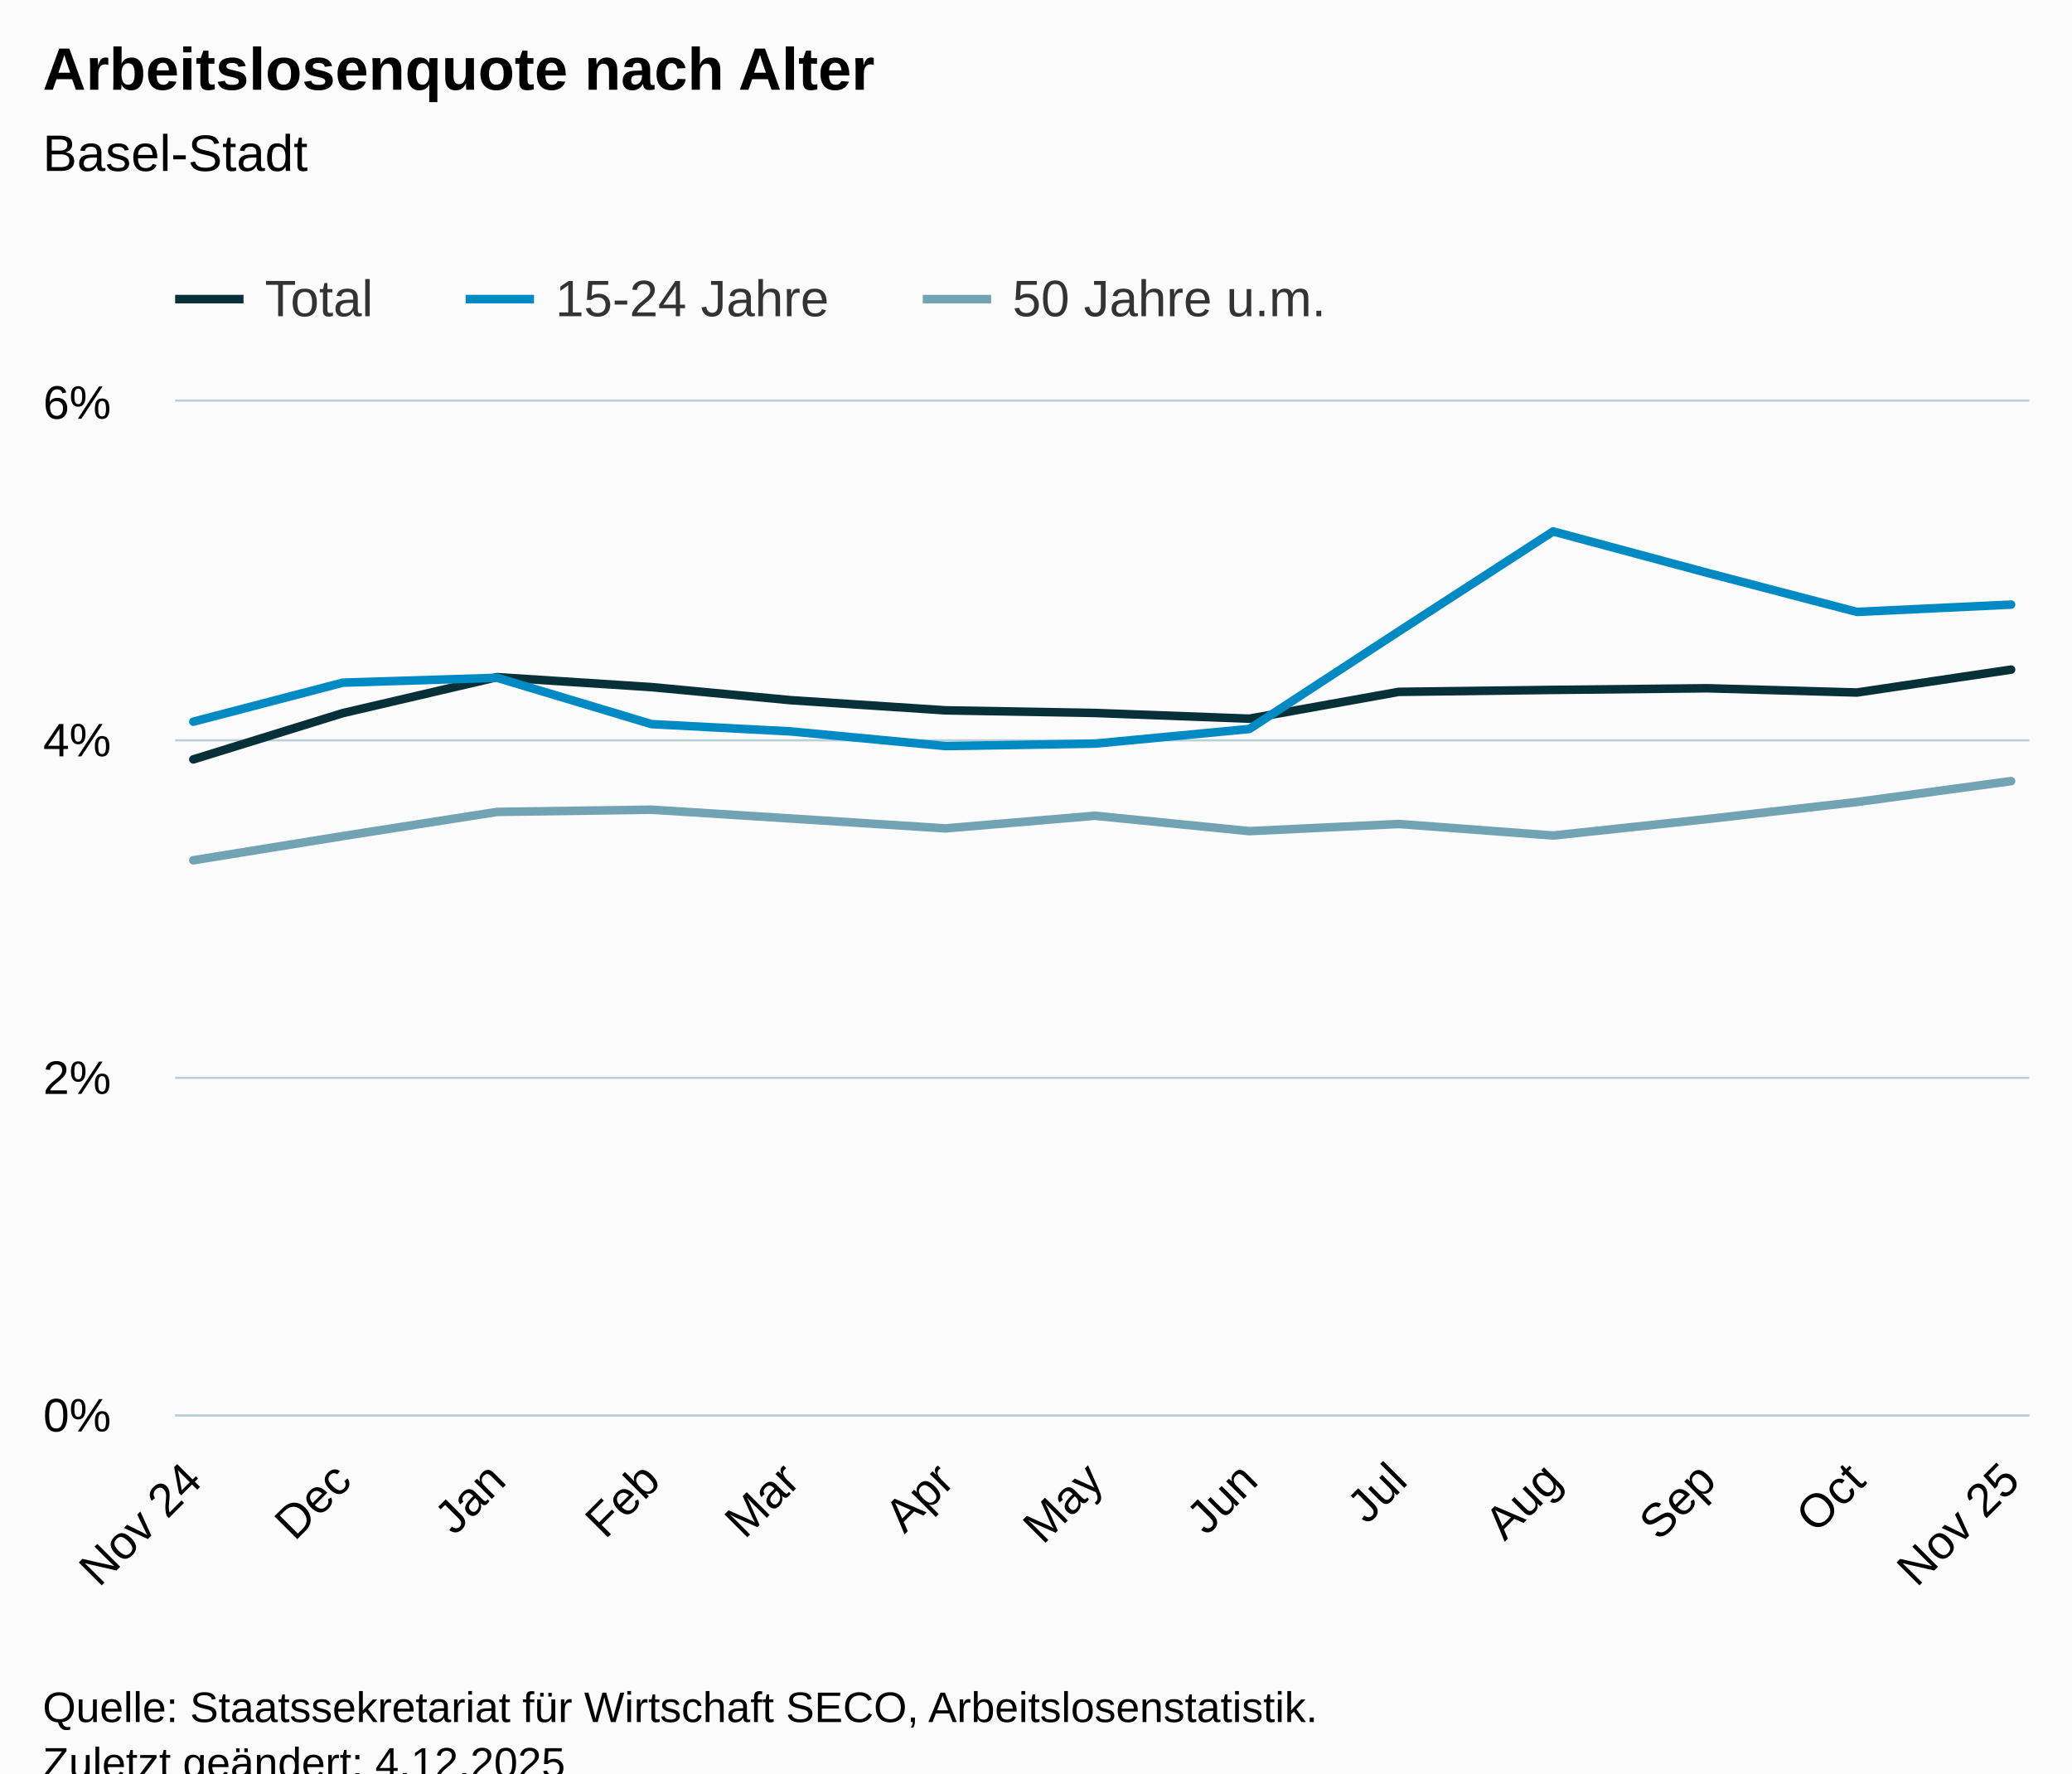
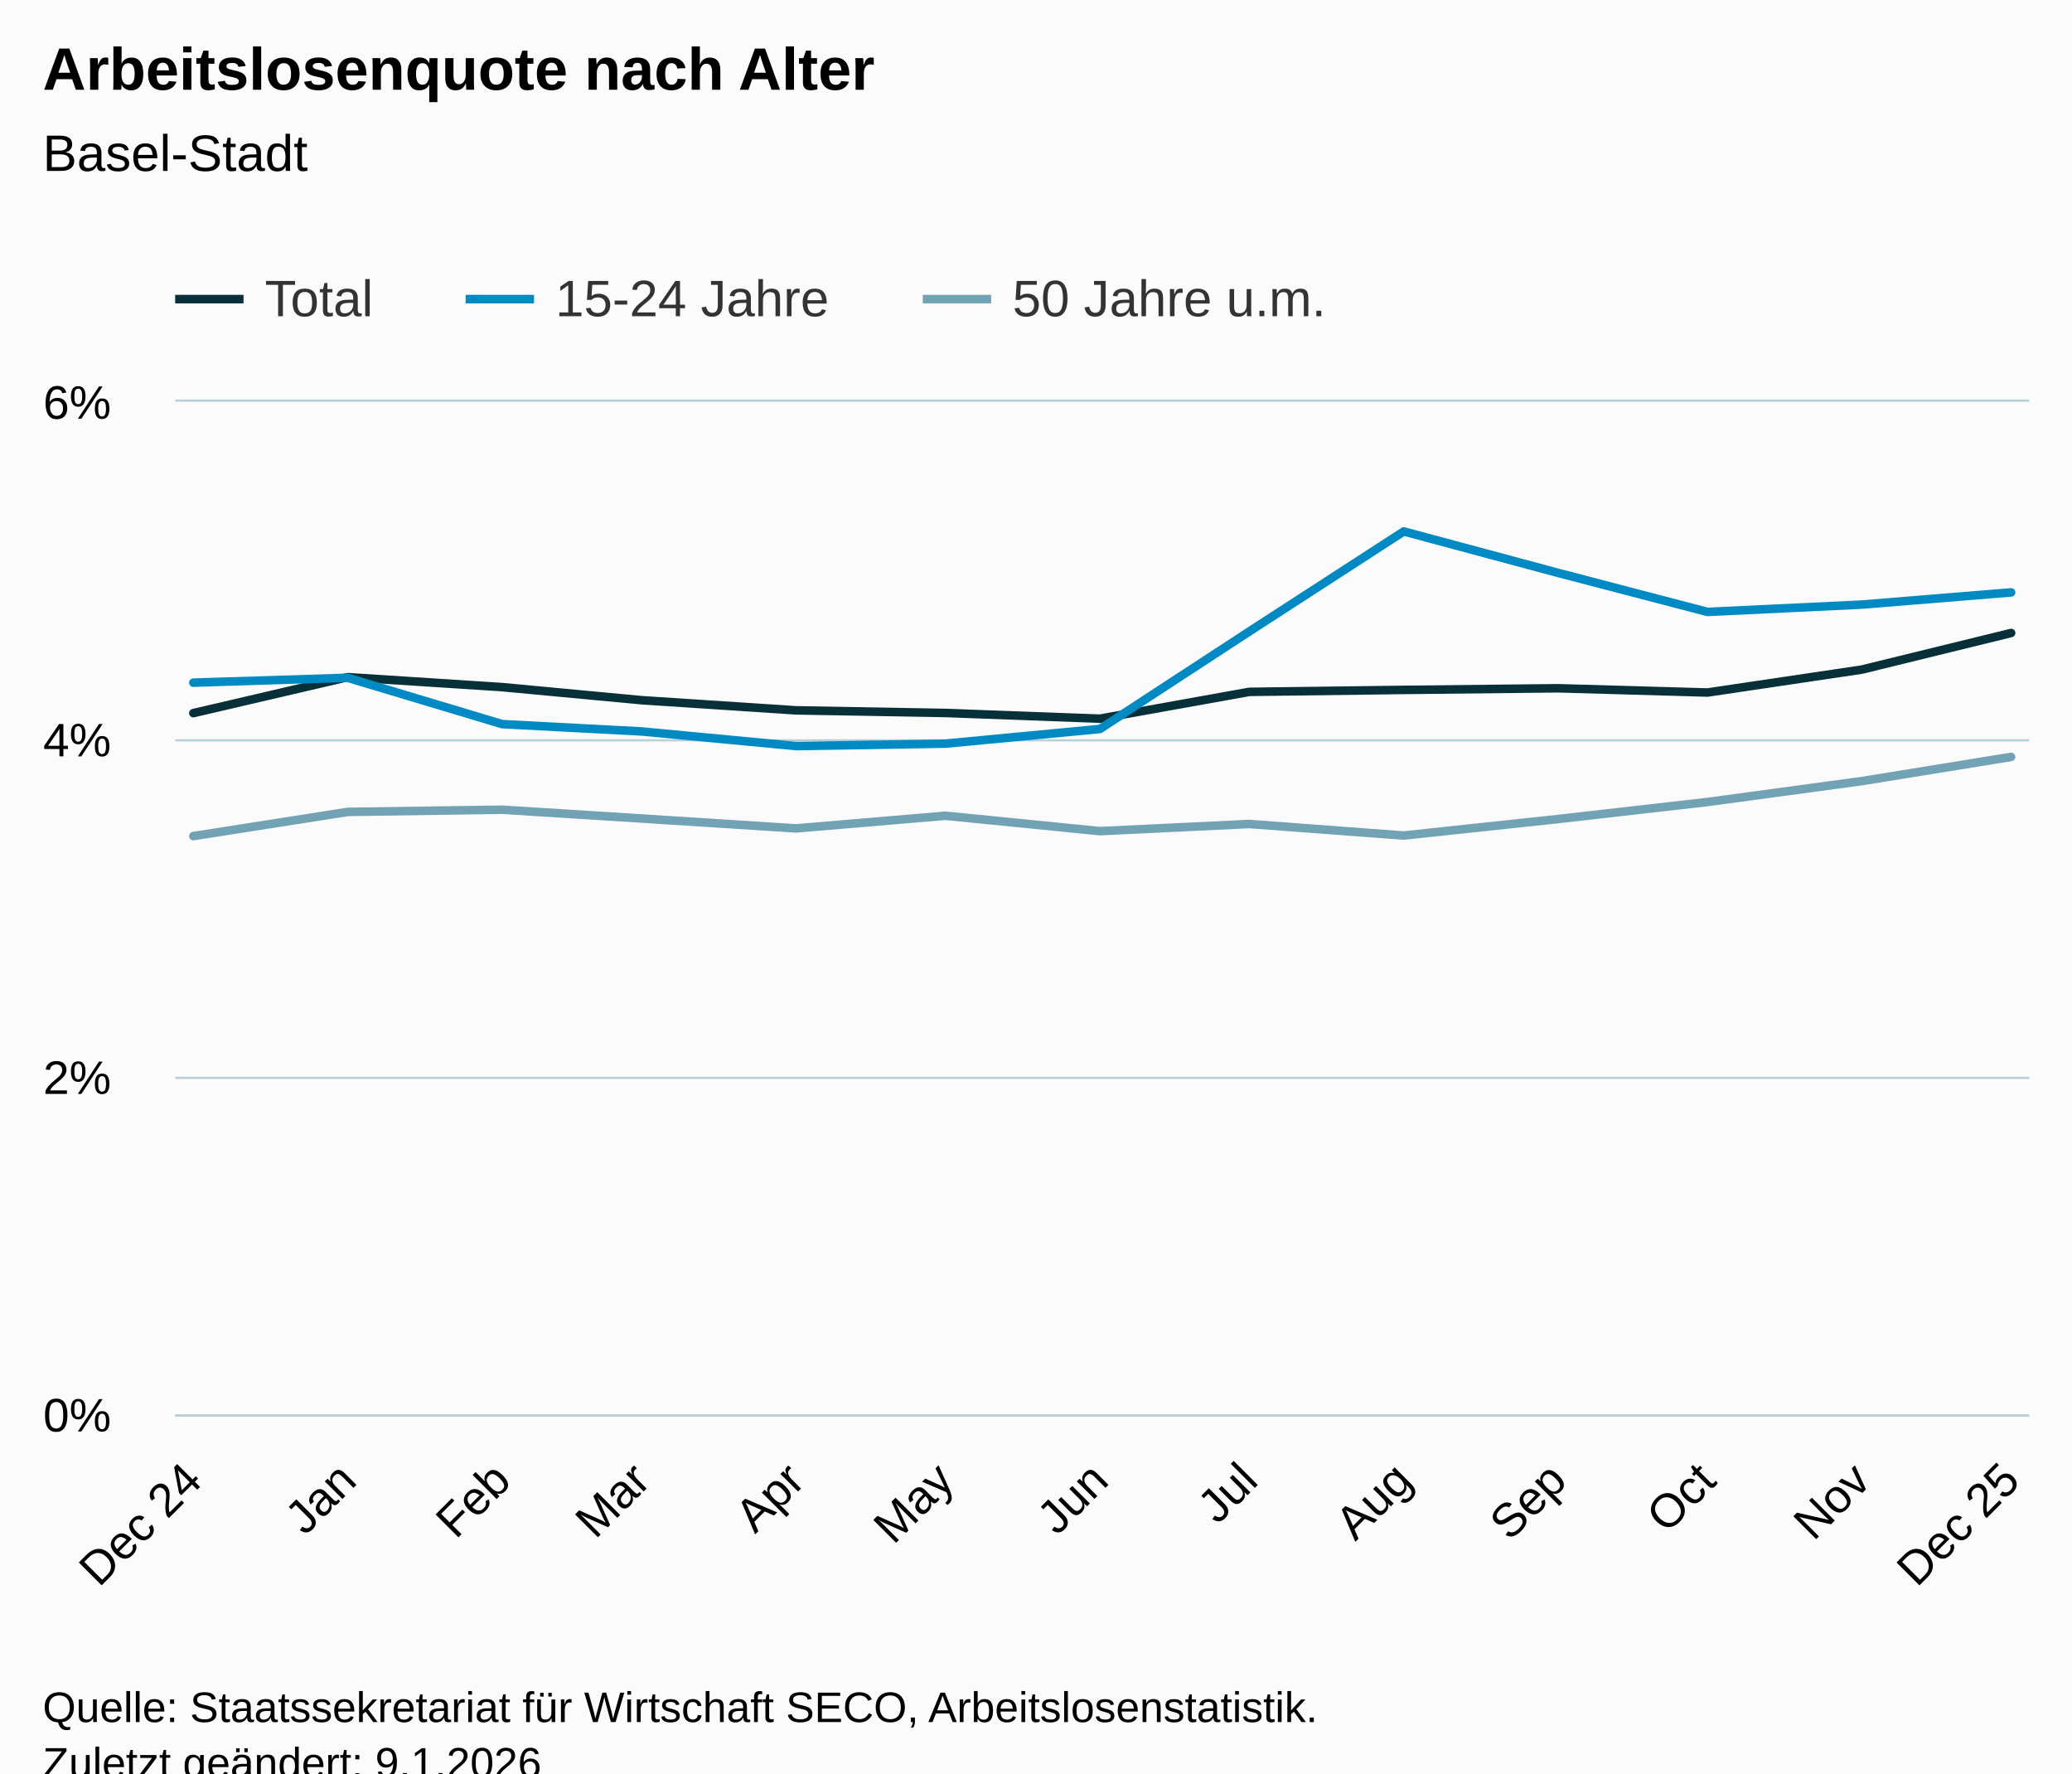
<svg xmlns="http://www.w3.org/2000/svg" version="1.1" class="highcharts-root" style="font-family:Arial;font-size:12px;" viewBox="0 0 485 415">
  <defs>
-     <clipPath id="highcharts-hx0y3sw-46-">
+     <clipPath id="highcharts-ujnekmn-46-">
      <rect x="0" y="0" width="434" height="237" fill="none" />
    </clipPath>
-     <clipPath id="highcharts-hx0y3sw-60-">
+     <clipPath id="highcharts-ujnekmn-60-">
      <rect x="0" y="0" width="434" height="237" fill="none" />
    </clipPath>
-     <clipPath id="highcharts-hx0y3sw-87-">
+     <clipPath id="highcharts-ujnekmn-87-">
      <rect x="41" y="94" width="434" height="237" fill="none" />
    </clipPath>
  </defs>
  <rect fill="#fbfbfb" class="highcharts-background" x="0" y="0" width="485" height="428" rx="0" ry="0" />
  <rect fill="none" class="highcharts-plot-background" x="41" y="94" width="434" height="237" />
  <g class="highcharts-pane-group" data-z-index="0" />
  <g class="highcharts-grid highcharts-xaxis-grid" data-z-index="1">
    <path fill="none" data-z-index="1" class="highcharts-grid-line" d="M 44.5 94 L 44.5 331" opacity="1" />
-     <path fill="none" data-z-index="1" class="highcharts-grid-line" d="M 79.5 94 L 79.5 331" opacity="1" />
-     <path fill="none" data-z-index="1" class="highcharts-grid-line" d="M 115.5 94 L 115.5 331" opacity="1" />
-     <path fill="none" data-z-index="1" class="highcharts-grid-line" d="M 151.5 94 L 151.5 331" opacity="1" />
-     <path fill="none" data-z-index="1" class="highcharts-grid-line" d="M 184.5 94 L 184.5 331" opacity="1" />
+     <path fill="none" data-z-index="1" class="highcharts-grid-line" d="M 80.5 94 L 80.5 331" opacity="1" />
+     <path fill="none" data-z-index="1" class="highcharts-grid-line" d="M 116.5 94 L 116.5 331" opacity="1" />
+     <path fill="none" data-z-index="1" class="highcharts-grid-line" d="M 149.5 94 L 149.5 331" opacity="1" />
+     <path fill="none" data-z-index="1" class="highcharts-grid-line" d="M 185.5 94 L 185.5 331" opacity="1" />
    <path fill="none" data-z-index="1" class="highcharts-grid-line" d="M 220.5 94 L 220.5 331" opacity="1" />
-     <path fill="none" data-z-index="1" class="highcharts-grid-line" d="M 255.5 94 L 255.5 331" opacity="1" />
+     <path fill="none" data-z-index="1" class="highcharts-grid-line" d="M 256.5 94 L 256.5 331" opacity="1" />
    <path fill="none" data-z-index="1" class="highcharts-grid-line" d="M 291.5 94 L 291.5 331" opacity="1" />
-     <path fill="none" data-z-index="1" class="highcharts-grid-line" d="M 326.5 94 L 326.5 331" opacity="1" />
-     <path fill="none" data-z-index="1" class="highcharts-grid-line" d="M 362.5 94 L 362.5 331" opacity="1" />
+     <path fill="none" data-z-index="1" class="highcharts-grid-line" d="M 327.5 94 L 327.5 331" opacity="1" />
+     <path fill="none" data-z-index="1" class="highcharts-grid-line" d="M 364.5 94 L 364.5 331" opacity="1" />
    <path fill="none" data-z-index="1" class="highcharts-grid-line" d="M 399.5 94 L 399.5 331" opacity="1" />
-     <path fill="none" data-z-index="1" class="highcharts-grid-line" d="M 434.5 94 L 434.5 331" opacity="1" />
+     <path fill="none" data-z-index="1" class="highcharts-grid-line" d="M 435.5 94 L 435.5 331" opacity="1" />
    <path fill="none" data-z-index="1" class="highcharts-grid-line" d="M 470.5 94 L 470.5 331" opacity="1" />
  </g>
  <g class="highcharts-grid highcharts-yaxis-grid" data-z-index="1">
    <path fill="none" stroke="#B9CFD7" stroke-width="0.5" data-z-index="1" class="highcharts-grid-line" d="M 41 331.25 L 475 331.25" opacity="1" />
    <path fill="none" stroke="#B9CFD7" stroke-width="0.5" data-z-index="1" class="highcharts-grid-line" d="M 41 252.25 L 475 252.25" opacity="1" />
    <path fill="none" stroke="#B9CFD7" stroke-width="0.5" data-z-index="1" class="highcharts-grid-line" d="M 41 173.25 L 475 173.25" opacity="1" />
    <path fill="none" stroke="#B9CFD7" stroke-width="0.5" data-z-index="1" class="highcharts-grid-line" d="M 41 93.75 L 475 93.75" opacity="1" />
  </g>
  <rect fill="none" class="highcharts-plot-border" data-z-index="1" x="41" y="94" width="434" height="237" />
  <g class="highcharts-axis highcharts-xaxis" data-z-index="2">
    <path fill="none" class="highcharts-axis-line" stroke="#B9CFD7" stroke-width="0.5" data-z-index="7" d="M 41 331.25 L 475 331.25" />
  </g>
  <g class="highcharts-axis highcharts-yaxis" data-z-index="2">
    <path fill="none" class="highcharts-axis-line" data-z-index="7" d="M 41 94 L 41 331" />
  </g>
  <g class="highcharts-series-group" data-z-index="3">
-     <g class="highcharts-series highcharts-series-0 highcharts-line-series" data-z-index="0.1" opacity="1" transform="translate(41,94) scale(1 1)" clip-path="url(#highcharts-hx0y3sw-60-)">
-       <path fill="none" d="M 4.255 83.72 L 39.227 72.889 L 75.364 64.468 L 111.502 66.802 L 144.142 69.864 L 180.328 72.238 L 215.3 72.85 L 251.438 74.189 L 286.409 67.912 L 322.547 67.454 L 358.684 67.071 L 393.656 68.066 L 429.745 62.706" class="highcharts-graph" data-z-index="1" stroke="#083038" stroke-width="2" stroke-linejoin="round" stroke-linecap="round" />
+     <g class="highcharts-series highcharts-series-0 highcharts-line-series" data-z-index="0.1" opacity="1" transform="translate(41,94) scale(1 1)" clip-path="url(#highcharts-ujnekmn-60-)">
+       <path fill="none" d="M 4.255 72.889 L 40.392 64.468 L 76.53 66.802 L 109.17 69.864 L 145.356 72.238 L 180.328 72.85 L 216.466 74.189 L 251.438 67.912 L 287.575 67.454 L 323.713 67.071 L 358.684 68.066 L 394.773 62.706 L 429.745 54.135" class="highcharts-graph" data-z-index="1" stroke="#083038" stroke-width="2" stroke-linejoin="round" stroke-linecap="round" />
    </g>
    <g class="highcharts-markers highcharts-series-0 highcharts-line-series" data-z-index="0.1" opacity="1" transform="translate(41,94) scale(1 1)" clip-path="none" />
-     <g class="highcharts-series highcharts-series-1 highcharts-line-series" data-z-index="0.1" opacity="1" transform="translate(41,94) scale(1 1)" clip-path="url(#highcharts-hx0y3sw-60-)">
-       <path fill="none" d="M 4.255 74.892 L 39.227 65.76 L 75.364 64.618 L 111.502 75.461 L 144.142 77.175 L 180.328 80.6 L 215.3 80.027 L 251.438 76.602 L 286.409 53.771 L 322.547 30.368 L 358.684 40.073 L 393.656 49.205 L 429.745 47.491" class="highcharts-graph" data-z-index="1" stroke="#008AC3" stroke-width="2" stroke-linejoin="round" stroke-linecap="round" />
+     <g class="highcharts-series highcharts-series-1 highcharts-line-series" data-z-index="0.1" opacity="1" transform="translate(41,94) scale(1 1)" clip-path="url(#highcharts-ujnekmn-60-)">
+       <path fill="none" d="M 4.255 65.76 L 40.392 64.618 L 76.53 75.461 L 109.17 77.175 L 145.356 80.6 L 180.328 80.027 L 216.466 76.602 L 251.438 53.771 L 287.575 30.368 L 323.713 40.073 L 358.684 49.205 L 394.773 47.491 L 429.745 44.639" class="highcharts-graph" data-z-index="1" stroke="#008AC3" stroke-width="2" stroke-linejoin="round" stroke-linecap="round" />
    </g>
    <g class="highcharts-markers highcharts-series-1 highcharts-line-series" data-z-index="0.1" opacity="1" transform="translate(41,94) scale(1 1)" clip-path="none" />
-     <g class="highcharts-series highcharts-series-2 highcharts-line-series" data-z-index="0.1" opacity="1" transform="translate(41,94) scale(1 1)" clip-path="url(#highcharts-hx0y3sw-60-)">
-       <path fill="none" d="M 4.255 107.325 L 39.227 101.665 L 75.364 96.005 L 111.502 95.491 L 144.142 97.549 L 180.328 99.864 L 215.3 96.905 L 251.438 100.508 L 286.409 98.837 L 322.547 101.535 L 358.684 97.676 L 393.656 93.69 L 429.745 88.8" class="highcharts-graph" data-z-index="1" stroke="#71A3B5" stroke-width="2" stroke-linejoin="round" stroke-linecap="round" />
+     <g class="highcharts-series highcharts-series-2 highcharts-line-series" data-z-index="0.1" opacity="1" transform="translate(41,94) scale(1 1)" clip-path="url(#highcharts-ujnekmn-60-)">
+       <path fill="none" d="M 4.255 101.665 L 40.392 96.005 L 76.53 95.491 L 109.17 97.549 L 145.356 99.864 L 180.328 96.905 L 216.466 100.508 L 251.438 98.837 L 287.575 101.535 L 323.713 97.676 L 358.684 93.69 L 394.773 88.8 L 429.745 83.14" class="highcharts-graph" data-z-index="1" stroke="#71A3B5" stroke-width="2" stroke-linejoin="round" stroke-linecap="round" />
    </g>
    <g class="highcharts-markers highcharts-series-2 highcharts-line-series" data-z-index="0.1" opacity="1" transform="translate(41,94) scale(1 1)" clip-path="none" />
  </g>
  <text x="10" text-anchor="start" class="highcharts-title" data-z-index="4" style="color:#000000;font-size:14px;font-weight:bold;fill:#000000;" y="21">
    <tspan>Arbeitslosenquote nach Alter</tspan>
  </text>
  <text x="10" text-anchor="start" class="highcharts-subtitle" data-z-index="4" style="color:#000000;font-size:12px;font-weight:normal;fill:#000000;" y="40">
    <tspan>Basel-Stadt</tspan>
  </text>
  <text x="10" text-anchor="start" class="highcharts-caption" data-z-index="4" style="color:#666666;fill:#666666;" y="385" />
  <g class="highcharts-legend" data-z-index="7" transform="translate(33,56)">
    <rect fill="none" class="highcharts-legend-box" rx="0" ry="0" x="0" y="0" width="287" height="26" visibility="visible" />
    <g data-z-index="1">
      <g>
        <g class="highcharts-legend-item highcharts-line-series highcharts-color-undefined highcharts-series-0" data-z-index="1" transform="translate(8,3)">
          <path fill="none" d="M 0 11 L 16 11" class="highcharts-graph" stroke="#083038" stroke-width="2" />
          <text x="21" style="color:#333333;cursor:pointer;font-size:12px;font-weight:normal;fill:#333333;" text-anchor="start" data-z-index="2" y="15">
            <tspan>Total</tspan>
          </text>
        </g>
        <g class="highcharts-legend-item highcharts-line-series highcharts-color-undefined highcharts-series-1" data-z-index="1" transform="translate(76,3)">
          <path fill="none" d="M 0 11 L 16 11" class="highcharts-graph" stroke="#008AC3" stroke-width="2" />
          <text x="21" y="15" style="color:#333333;cursor:pointer;font-size:12px;font-weight:normal;fill:#333333;" text-anchor="start" data-z-index="2">
            <tspan>15-24 Jahre</tspan>
          </text>
        </g>
        <g class="highcharts-legend-item highcharts-line-series highcharts-color-undefined highcharts-series-2" data-z-index="1" transform="translate(183,3)">
          <path fill="none" d="M 0 11 L 16 11" class="highcharts-graph" stroke="#71A3B5" stroke-width="2" />
          <text x="21" y="15" style="color:#333333;cursor:pointer;font-size:12px;font-weight:normal;fill:#333333;" text-anchor="start" data-z-index="2">
            <tspan>50 Jahre u.m.</tspan>
          </text>
        </g>
      </g>
    </g>
  </g>
  <g class="highcharts-axis-labels highcharts-xaxis-labels" data-z-index="7">
    <text x="47.799" style="color:#000000;cursor:default;font-size:11px;fill:#000000;" text-anchor="end" transform="translate(0,0) rotate(-45 47.79905 347)" y="347" opacity="1">
-       <tspan>Nov 24</tspan>
+       <tspan>Dec 24</tspan>
    </text>
-     <text x="82.771" style="color:#000000;cursor:default;font-size:11px;fill:#000000;" text-anchor="end" transform="translate(0,0) rotate(-45 82.77085 347)" y="347" opacity="1">Dec</text>
-     <text x="118.908" style="color:#000000;cursor:default;font-size:11px;fill:#000000;" text-anchor="end" transform="translate(0,0) rotate(-45 118.9084 347)" y="347" opacity="1">Jan</text>
-     <text x="155.046" style="color:#000000;cursor:default;font-size:11px;fill:#000000;" text-anchor="end" transform="translate(0,0) rotate(-45 155.0459 347)" y="347" opacity="1">Feb</text>
-     <text x="187.686" style="color:#000000;cursor:default;font-size:11px;fill:#000000;" text-anchor="end" transform="translate(0,0) rotate(-45 187.6862 347)" y="347" opacity="1">Mar</text>
-     <text x="223.824" style="color:#000000;cursor:default;font-size:11px;fill:#000000;" text-anchor="end" transform="translate(0,0) rotate(-45 223.8238 347)" y="347" opacity="1">Apr</text>
-     <text x="258.796" style="color:#000000;cursor:default;font-size:11px;fill:#000000;" text-anchor="end" transform="translate(0,0) rotate(-45 258.7956 347)" y="347" opacity="1">May</text>
-     <text x="294.933" style="color:#000000;cursor:default;font-size:11px;fill:#000000;" text-anchor="end" transform="translate(0,0) rotate(-45 294.9331 347)" y="347" opacity="1">Jun</text>
-     <text x="329.905" style="color:#000000;cursor:default;font-size:11px;fill:#000000;" text-anchor="end" transform="translate(0,0) rotate(-45 329.9049 347)" y="347" opacity="1">Jul</text>
-     <text x="366.042" style="color:#000000;cursor:default;font-size:11px;fill:#000000;" text-anchor="end" transform="translate(0,0) rotate(-45 366.0424 347)" y="347" opacity="1">Aug</text>
-     <text x="402.18" style="color:#000000;cursor:default;font-size:11px;fill:#000000;" text-anchor="end" transform="translate(0,0) rotate(-45 402.1799 347)" y="347" opacity="1">Sep</text>
-     <text x="437.152" style="color:#000000;cursor:default;font-size:11px;fill:#000000;" text-anchor="end" transform="translate(0,0) rotate(-45 437.1517 347)" y="347" opacity="1">Oct</text>
+     <text x="83.937" style="color:#000000;cursor:default;font-size:11px;fill:#000000;" text-anchor="end" transform="translate(0,0) rotate(-45 83.93658 347)" y="347" opacity="1">Jan</text>
+     <text x="120.074" style="color:#000000;cursor:default;font-size:11px;fill:#000000;" text-anchor="end" transform="translate(0,0) rotate(-45 120.0741 347)" y="347" opacity="1">Feb</text>
+     <text x="152.714" style="color:#000000;cursor:default;font-size:11px;fill:#000000;" text-anchor="end" transform="translate(0,0) rotate(-45 152.7144 347)" y="347" opacity="1">Mar</text>
+     <text x="188.852" style="color:#000000;cursor:default;font-size:11px;fill:#000000;" text-anchor="end" transform="translate(0,0) rotate(-45 188.852 347)" y="347" opacity="1">Apr</text>
+     <text x="223.824" style="color:#000000;cursor:default;font-size:11px;fill:#000000;" text-anchor="end" transform="translate(0,0) rotate(-45 223.8238 347)" y="347" opacity="1">May</text>
+     <text x="259.961" style="color:#000000;cursor:default;font-size:11px;fill:#000000;" text-anchor="end" transform="translate(0,0) rotate(-45 259.9613 347)" y="347" opacity="1">Jun</text>
+     <text x="294.933" style="color:#000000;cursor:default;font-size:11px;fill:#000000;" text-anchor="end" transform="translate(0,0) rotate(-45 294.9331 347)" y="347" opacity="1">Jul</text>
+     <text x="331.071" style="color:#000000;cursor:default;font-size:11px;fill:#000000;" text-anchor="end" transform="translate(0,0) rotate(-45 331.0706 347)" y="347" opacity="1">Aug</text>
+     <text x="367.208" style="color:#000000;cursor:default;font-size:11px;fill:#000000;" text-anchor="end" transform="translate(0,0) rotate(-45 367.2081 347)" y="347" opacity="1">Sep</text>
+     <text x="402.18" style="color:#000000;cursor:default;font-size:11px;fill:#000000;" text-anchor="end" transform="translate(0,0) rotate(-45 402.1799 347)" y="347" opacity="1">Oct</text>
+     <text x="438.317" style="color:#000000;cursor:default;font-size:11px;fill:#000000;" text-anchor="end" transform="translate(0,0) rotate(-45 438.3175 347)" y="347" opacity="1">Nov</text>
    <text x="473.289" style="color:#000000;cursor:default;font-size:11px;fill:#000000;" text-anchor="end" transform="translate(0,0) rotate(-45 473.2893 347)" y="347" opacity="1">
-       <tspan>Nov 25</tspan>
+       <tspan>Dec 25</tspan>
    </text>
  </g>
  <g class="highcharts-axis-labels highcharts-yaxis-labels" data-z-index="7">
    <text x="26" style="color:#000000;cursor:default;font-size:11px;fill:#000000;" text-anchor="end" transform="translate(0,0)" y="335" opacity="1">0%</text>
    <text x="26" style="color:#000000;cursor:default;font-size:11px;fill:#000000;" text-anchor="end" transform="translate(0,0)" y="256" opacity="1">2%</text>
    <text x="26" style="color:#000000;cursor:default;font-size:11px;fill:#000000;" text-anchor="end" transform="translate(0,0)" y="177" opacity="1">4%</text>
    <text x="26" style="color:#000000;cursor:default;font-size:11px;fill:#000000;" text-anchor="end" transform="translate(0,0)" y="98" opacity="1">6%</text>
  </g>
  <text x="10" class="highcharts-credits" text-anchor="start" data-z-index="8" style="cursor:default;color:#000000;font-size:10px;fill:#000000;" y="403">
    <tspan>Quelle: Staatssekretariat für Wirtschaft SECO, Arbeitslosenstatistik.</tspan>
-     <tspan x="10" dy="13">Zuletzt geändert: 4.12.2025</tspan>
+     <tspan x="10" dy="13">Zuletzt geändert: 9.1.2026</tspan>
  </text>
-   <g class="highcharts-control-points" data-z-index="99" clip-path="url(#highcharts-hx0y3sw-87-)" />
+   <g class="highcharts-control-points" data-z-index="99" clip-path="url(#highcharts-ujnekmn-87-)" />
</svg>
